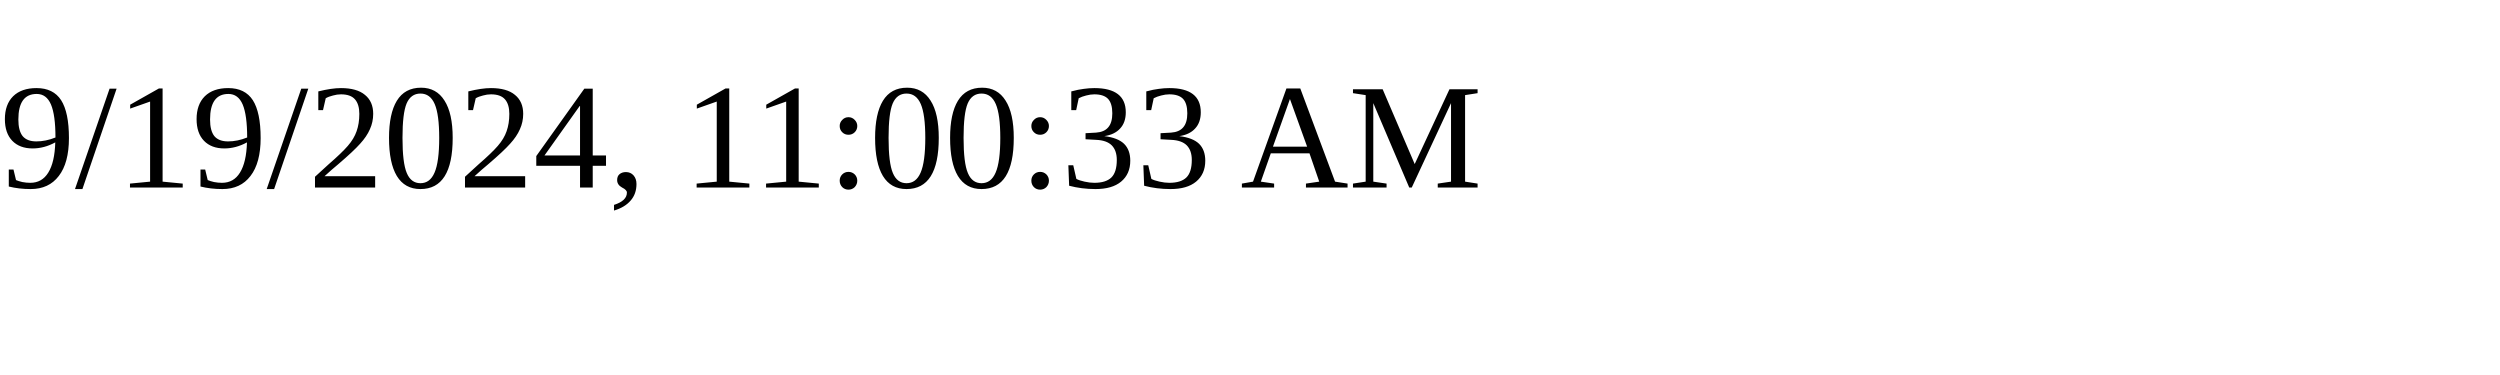
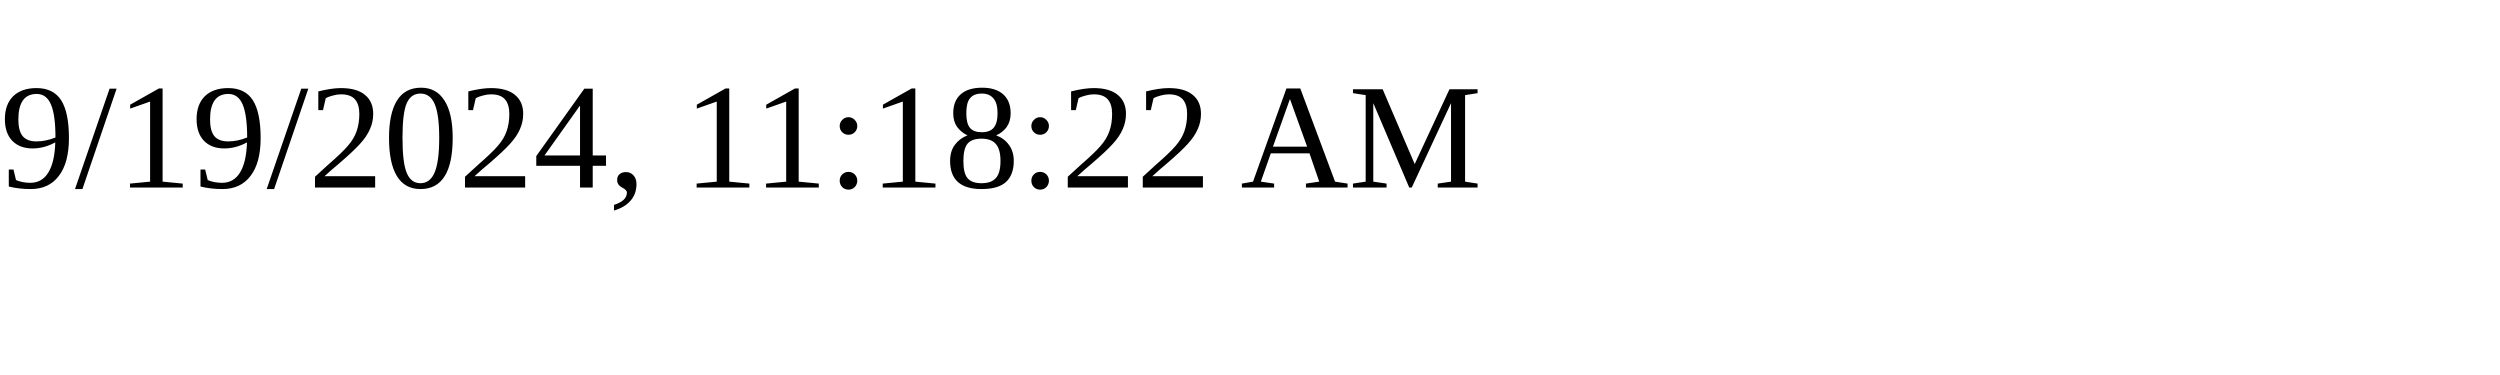
<svg xmlns="http://www.w3.org/2000/svg" height="30" width="200">
-   <text x="0" y="15">9/19/2024, 11:00:33 AM</text>
+   <text x="0" y="15">9/19/2024, 11:18:22 AM</text>
</svg>
